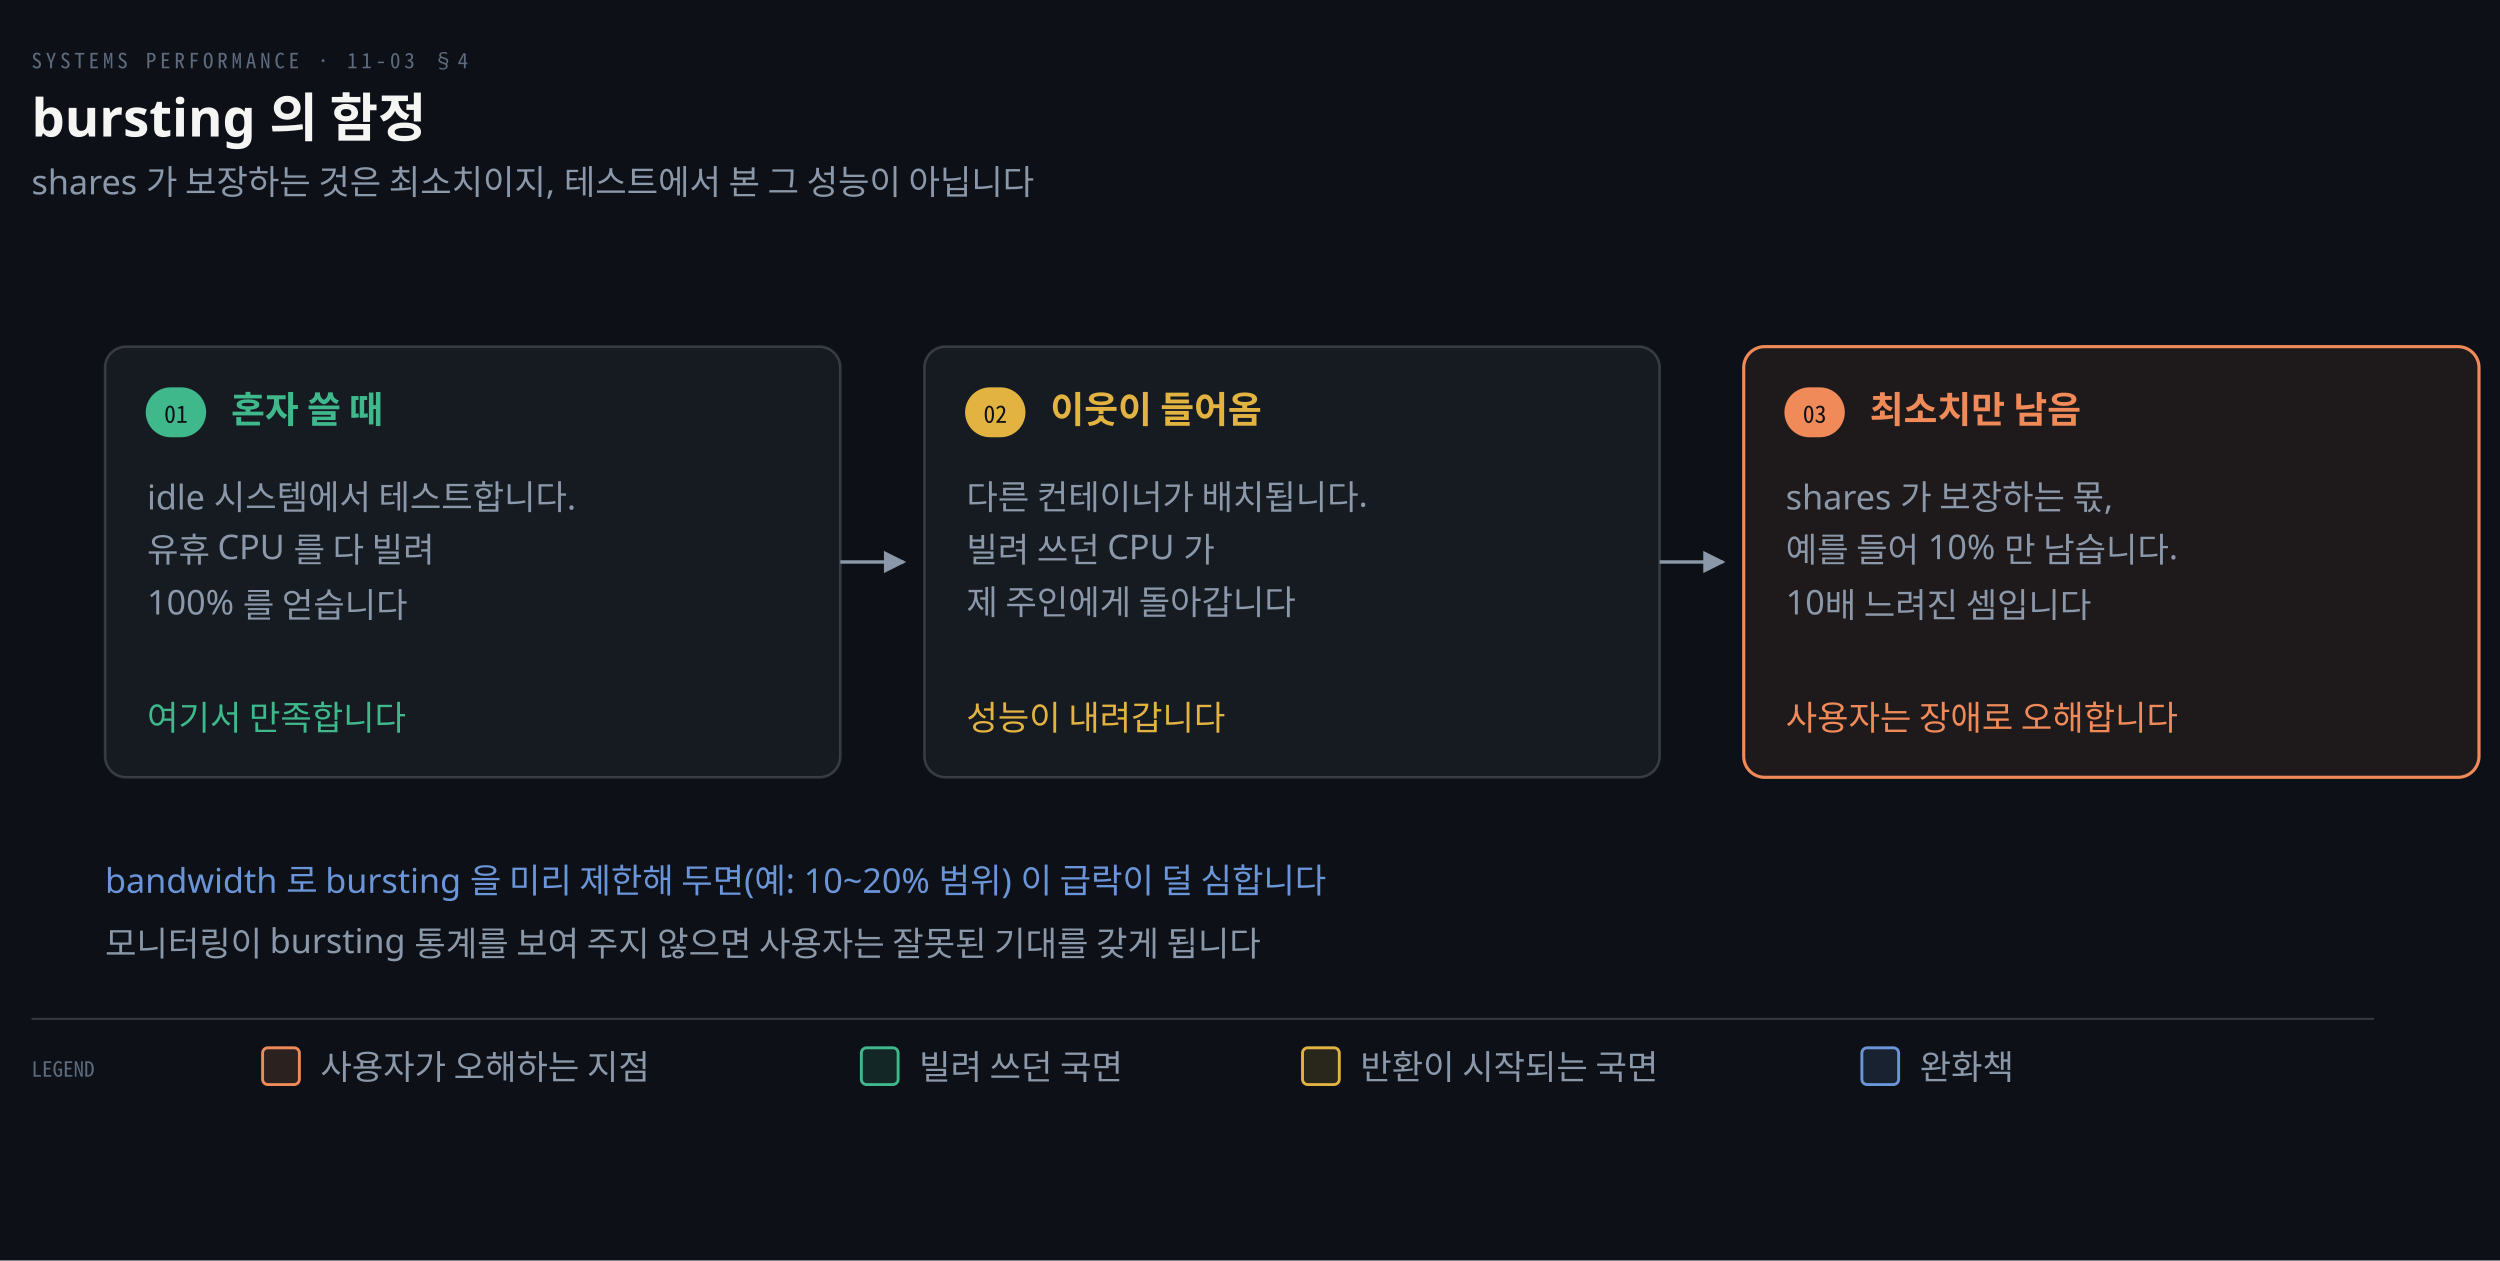
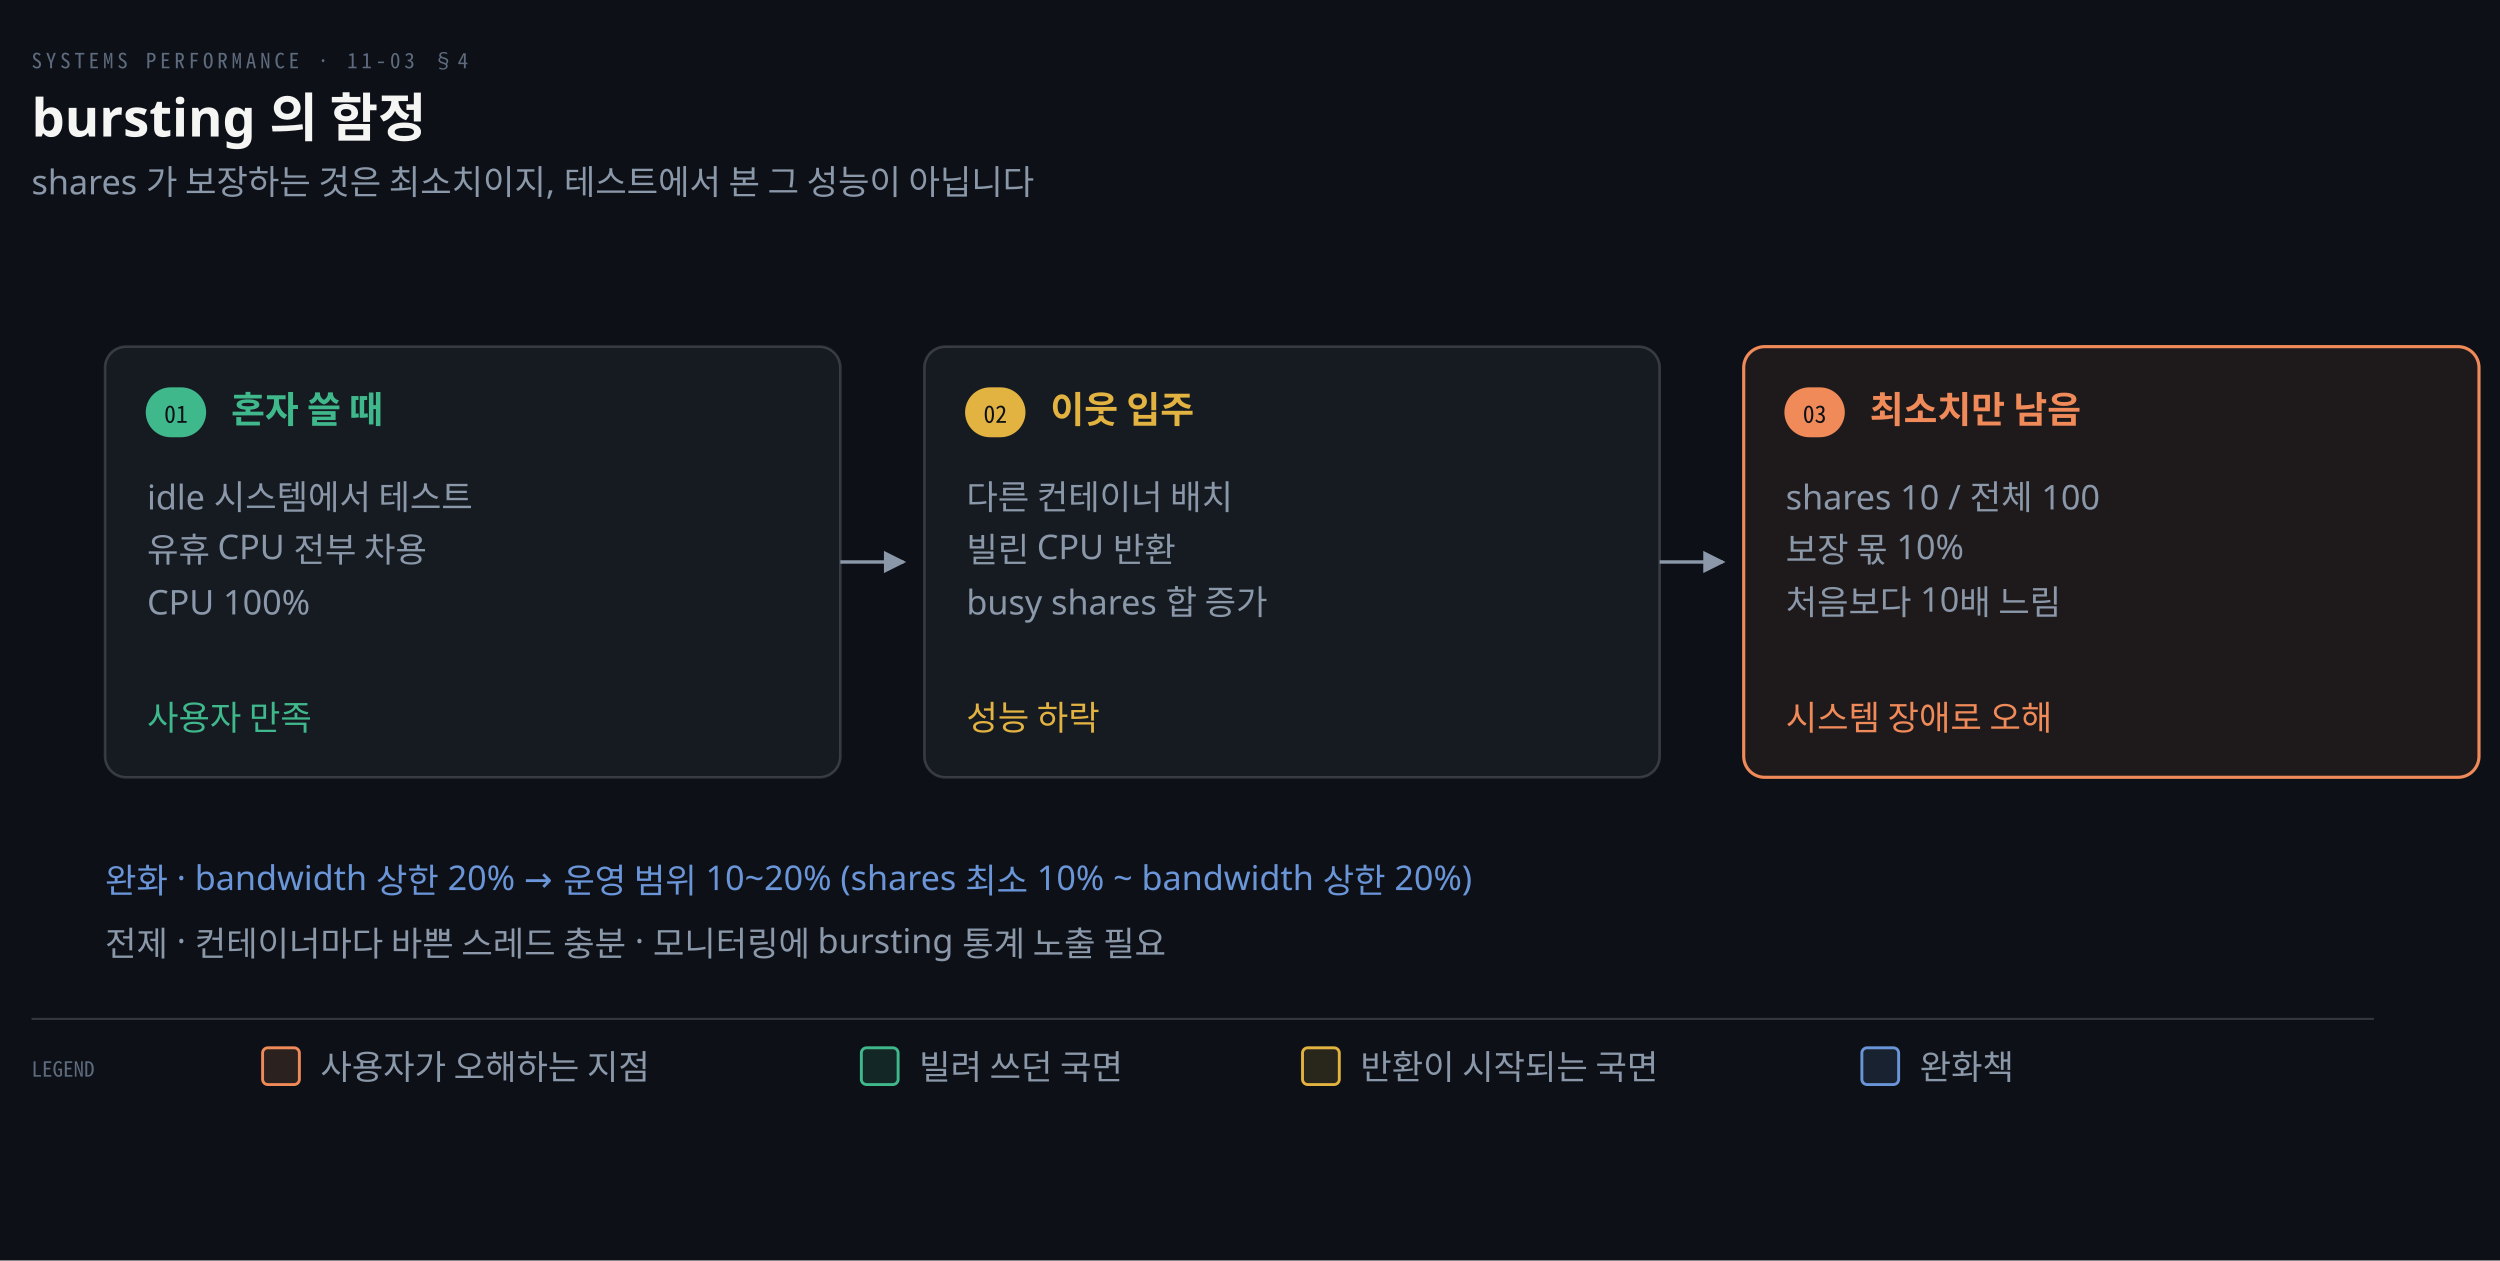
<svg xmlns="http://www.w3.org/2000/svg" viewBox="0 0 952 480" width="100%" role="img" aria-labelledby="dt dd">
  <defs>
    <marker id="ar" viewBox="0 0 8 8" refX="7" refY="4" markerWidth="6.5" markerHeight="6.5" orient="auto">
      <path d="M0 0 L8 4 L0 8 z" fill="#8B98A9" />
    </marker>
    <marker id="ok" viewBox="0 0 8 8" refX="7" refY="4" markerWidth="6.5" markerHeight="6.5" orient="auto">
      <path d="M0 0 L8 4 L0 8 z" fill="#3FB98C" />
    </marker>
    <marker id="warn" viewBox="0 0 8 8" refX="7" refY="4" markerWidth="6.5" markerHeight="6.5" orient="auto">
      <path d="M0 0 L8 4 L0 8 z" fill="#E3B341" />
    </marker>
    <marker id="bad" viewBox="0 0 8 8" refX="7" refY="4" markerWidth="6.5" markerHeight="6.5" orient="auto">
      <path d="M0 0 L8 4 L0 8 z" fill="#F0616D" />
    </marker>
    <marker id="info" viewBox="0 0 8 8" refX="7" refY="4" markerWidth="6.5" markerHeight="6.5" orient="auto">
      <path d="M0 0 L8 4 L0 8 z" fill="#6A95D8" />
    </marker>
    <marker id="acc" viewBox="0 0 8 8" refX="7" refY="4" markerWidth="6.5" markerHeight="6.5" orient="auto">
      <path d="M0 0 L8 4 L0 8 z" fill="#F08A59" />
    </marker>
    <marker id="soft" viewBox="0 0 8 8" refX="7" refY="4" markerWidth="6.5" markerHeight="6.5" orient="auto">
      <path d="M0 0 L8 4 L0 8 z" fill="#5E6B7E" />
    </marker>
  </defs>
  <rect width="952" height="480" fill="#0D1117" />
  <text x="12" y="26" font-family="'Geist Mono','Noto Sans Mono CJK KR',monospace" font-size="8" letter-spacing="0.18em" fill="#5E6B7E">SYSTEMS PERFORMANCE · 11-03 §4</text>
  <text x="12" y="52" font-family="'Geist','Apple SD Gothic Neo','Noto Sans KR','Malgun Gothic',sans-serif" font-size="20" font-weight="600" fill="#F5F5F3">bursting 의 함정</text>
  <text x="12" y="74" font-family="'Geist','Apple SD Gothic Neo','Noto Sans KR','Malgun Gothic',sans-serif" font-size="13" fill="#8B98A9">shares 가 보장하는 것은 최소치이지, 테스트에서 본 그 성능이 아닙니다</text>
  <rect x="40" y="132" width="280" height="164" rx="8" fill="#161B22" stroke="rgba(191,192,192,0.22)" stroke-width="1.0" />
  <rect x="56" y="148" width="22" height="18" rx="9" fill="#3FB98C" stroke="#3FB98C" stroke-width="1" />
  <text x="67" y="161" text-anchor="middle" font-family="'Geist Mono','Noto Sans Mono CJK KR',monospace" font-size="9" font-weight="400" fill="#0D1117">01</text>
  <text x="88" y="161" text-anchor="start" font-family="'Geist','Apple SD Gothic Neo','Noto Sans KR','Malgun Gothic',sans-serif" font-size="14" font-weight="600" fill="#3FB98C">혼자 쓸 때</text>
-   <text x="56" y="194" text-anchor="start" font-family="'Geist','Apple SD Gothic Neo','Noto Sans KR','Malgun Gothic',sans-serif" font-size="13" font-weight="400" fill="#8B98A9">idle 시스템에서 테스트합니다.</text>
-   <text x="56" y="214" text-anchor="start" font-family="'Geist','Apple SD Gothic Neo','Noto Sans KR','Malgun Gothic',sans-serif" font-size="13" font-weight="400" fill="#8B98A9">유휴 CPU 를 다 빌려</text>
-   <text x="56" y="234" text-anchor="start" font-family="'Geist','Apple SD Gothic Neo','Noto Sans KR','Malgun Gothic',sans-serif" font-size="13" font-weight="400" fill="#8B98A9">100% 를 얻습니다</text>
-   <text x="56" y="278" text-anchor="start" font-family="'Geist','Apple SD Gothic Neo','Noto Sans KR','Malgun Gothic',sans-serif" font-size="13" font-weight="400" fill="#3FB98C">여기서 만족합니다</text>
+   <text x="56" y="194" text-anchor="start" font-family="'Geist','Apple SD Gothic Neo','Noto Sans KR','Malgun Gothic',sans-serif" font-size="13" font-weight="400" fill="#8B98A9">idle 시스템에서 테스트</text>
+   <text x="56" y="214" text-anchor="start" font-family="'Geist','Apple SD Gothic Neo','Noto Sans KR','Malgun Gothic',sans-serif" font-size="13" font-weight="400" fill="#8B98A9">유휴 CPU 전부 차용</text>
+   <text x="56" y="234" text-anchor="start" font-family="'Geist','Apple SD Gothic Neo','Noto Sans KR','Malgun Gothic',sans-serif" font-size="13" font-weight="400" fill="#8B98A9">CPU 100%</text>
+   <text x="56" y="278" text-anchor="start" font-family="'Geist','Apple SD Gothic Neo','Noto Sans KR','Malgun Gothic',sans-serif" font-size="13" font-weight="400" fill="#3FB98C">사용자 만족</text>
  <path d="M 320 214.0 L 344 214.0" fill="none" stroke="#8B98A9" stroke-width="1.3" marker-end="url(#ar)" />
  <rect x="352" y="132" width="280" height="164" rx="8" fill="#161B22" stroke="rgba(191,192,192,0.22)" stroke-width="1.0" />
  <rect x="368" y="148" width="22" height="18" rx="9" fill="#E3B341" stroke="#E3B341" stroke-width="1" />
  <text x="379" y="161" text-anchor="middle" font-family="'Geist Mono','Noto Sans Mono CJK KR',monospace" font-size="9" font-weight="400" fill="#0D1117">02</text>
-   <text x="400" y="161" text-anchor="start" font-family="'Geist','Apple SD Gothic Neo','Noto Sans KR','Malgun Gothic',sans-serif" font-size="14" font-weight="600" fill="#E3B341">이웃이 들어옴</text>
-   <text x="368" y="194" text-anchor="start" font-family="'Geist','Apple SD Gothic Neo','Noto Sans KR','Malgun Gothic',sans-serif" font-size="13" font-weight="400" fill="#8B98A9">다른 컨테이너가 배치됩니다.</text>
-   <text x="368" y="214" text-anchor="start" font-family="'Geist','Apple SD Gothic Neo','Noto Sans KR','Malgun Gothic',sans-serif" font-size="13" font-weight="400" fill="#8B98A9">빌려 쓰던 CPU 가</text>
-   <text x="368" y="234" text-anchor="start" font-family="'Geist','Apple SD Gothic Neo','Noto Sans KR','Malgun Gothic',sans-serif" font-size="13" font-weight="400" fill="#8B98A9">제 주인에게 돌아갑니다</text>
-   <text x="368" y="278" text-anchor="start" font-family="'Geist','Apple SD Gothic Neo','Noto Sans KR','Malgun Gothic',sans-serif" font-size="13" font-weight="400" fill="#E3B341">성능이 내려갑니다</text>
+   <text x="400" y="161" text-anchor="start" font-family="'Geist','Apple SD Gothic Neo','Noto Sans KR','Malgun Gothic',sans-serif" font-size="14" font-weight="600" fill="#E3B341">이웃 입주</text>
+   <text x="368" y="194" text-anchor="start" font-family="'Geist','Apple SD Gothic Neo','Noto Sans KR','Malgun Gothic',sans-serif" font-size="13" font-weight="400" fill="#8B98A9">다른 컨테이너 배치</text>
+   <text x="368" y="214" text-anchor="start" font-family="'Geist','Apple SD Gothic Neo','Noto Sans KR','Malgun Gothic',sans-serif" font-size="13" font-weight="400" fill="#8B98A9">빌린 CPU 반환</text>
+   <text x="368" y="234" text-anchor="start" font-family="'Geist','Apple SD Gothic Neo','Noto Sans KR','Malgun Gothic',sans-serif" font-size="13" font-weight="400" fill="#8B98A9">busy shares 합 증가</text>
+   <text x="368" y="278" text-anchor="start" font-family="'Geist','Apple SD Gothic Neo','Noto Sans KR','Malgun Gothic',sans-serif" font-size="13" font-weight="400" fill="#E3B341">성능 하락</text>
  <path d="M 632 214.0 L 656 214.0" fill="none" stroke="#8B98A9" stroke-width="1.3" marker-end="url(#ar)" />
  <rect x="664" y="132" width="280" height="164" rx="8" fill="#F08A5914" stroke="#F08A59" stroke-width="1.2" />
  <rect x="680" y="148" width="22" height="18" rx="9" fill="#F08A59" stroke="#F08A59" stroke-width="1" />
  <text x="691" y="161" text-anchor="middle" font-family="'Geist Mono','Noto Sans Mono CJK KR',monospace" font-size="9" font-weight="400" fill="#0D1117">03</text>
  <text x="712" y="161" text-anchor="start" font-family="'Geist','Apple SD Gothic Neo','Noto Sans KR','Malgun Gothic',sans-serif" font-size="14" font-weight="600" fill="#F08A59">최소치만 남음</text>
-   <text x="680" y="194" text-anchor="start" font-family="'Geist','Apple SD Gothic Neo','Noto Sans KR','Malgun Gothic',sans-serif" font-size="13" font-weight="400" fill="#8B98A9">shares 가 보장하는 몫,</text>
-   <text x="680" y="214" text-anchor="start" font-family="'Geist','Apple SD Gothic Neo','Noto Sans KR','Malgun Gothic',sans-serif" font-size="13" font-weight="400" fill="#8B98A9">예를 들어 10% 만 남습니다.</text>
-   <text x="680" y="234" text-anchor="start" font-family="'Geist','Apple SD Gothic Neo','Noto Sans KR','Malgun Gothic',sans-serif" font-size="13" font-weight="400" fill="#8B98A9">10배 느려진 셈입니다</text>
-   <text x="680" y="278" text-anchor="start" font-family="'Geist','Apple SD Gothic Neo','Noto Sans KR','Malgun Gothic',sans-serif" font-size="13" font-weight="400" fill="#F08A59">사용자는 장애로 오해합니다</text>
-   <text x="40" y="340" text-anchor="start" font-family="'Geist','Apple SD Gothic Neo','Noto Sans KR','Malgun Gothic',sans-serif" font-size="13" font-weight="400" fill="#6A95D8">bandwidth 로 bursting 을 미리 제한해 두면(예: 10~20% 범위) 이 급락이 덜 심합니다</text>
-   <text x="40" y="364" text-anchor="start" font-family="'Geist','Apple SD Gothic Neo','Noto Sans KR','Malgun Gothic',sans-serif" font-size="13" font-weight="400" fill="#8B98A9">모니터링이 bursting 통계를 보여 주지 않으면 사용자는 잘못된 기대를 갖게 됩니다</text>
+   <text x="680" y="194" text-anchor="start" font-family="'Geist','Apple SD Gothic Neo','Noto Sans KR','Malgun Gothic',sans-serif" font-size="13" font-weight="400" fill="#8B98A9">shares 10 / 전체 100</text>
+   <text x="680" y="214" text-anchor="start" font-family="'Geist','Apple SD Gothic Neo','Noto Sans KR','Malgun Gothic',sans-serif" font-size="13" font-weight="400" fill="#8B98A9">보장 몫 10%</text>
+   <text x="680" y="234" text-anchor="start" font-family="'Geist','Apple SD Gothic Neo','Noto Sans KR','Malgun Gothic',sans-serif" font-size="13" font-weight="400" fill="#8B98A9">처음보다 10배 느림</text>
+   <text x="680" y="278" text-anchor="start" font-family="'Geist','Apple SD Gothic Neo','Noto Sans KR','Malgun Gothic',sans-serif" font-size="13" font-weight="400" fill="#F08A59">시스템 장애로 오해</text>
+   <text x="40" y="340" text-anchor="start" font-family="'Geist','Apple SD Gothic Neo','Noto Sans KR','Malgun Gothic',sans-serif" font-size="13" font-weight="400" fill="#6A95D8">완화 · bandwidth 상한 20% → 운영 범위 10~20% (shares 최소 10% ~ bandwidth 상한 20%)</text>
+   <text x="40" y="364" text-anchor="start" font-family="'Geist','Apple SD Gothic Neo','Noto Sans KR','Malgun Gothic',sans-serif" font-size="13" font-weight="400" fill="#8B98A9">전제 · 컨테이너마다 바쁜 스레드 충분 · 모니터링에 bursting 통계 노출 필요</text>
  <line x1="12" y1="388" x2="904" y2="388" stroke="rgba(191,192,192,0.22)" stroke-width="0.8" />
  <text x="12" y="410" text-anchor="start" font-family="'Geist Mono','Noto Sans Mono CJK KR',monospace" font-size="8" font-weight="400" fill="#5E6B7E">LEGEND</text>
  <rect x="100" y="399" width="14" height="14" rx="2" fill="#F08A5922" stroke="#F08A59" stroke-width="1.1" />
  <text x="122" y="411" text-anchor="start" font-family="'Geist','Apple SD Gothic Neo','Noto Sans KR','Malgun Gothic',sans-serif" font-size="13" font-weight="400" fill="#8B98A9">사용자가 오해하는 지점</text>
  <rect x="328" y="399" width="14" height="14" rx="2" fill="#3FB98C22" stroke="#3FB98C" stroke-width="1.1" />
  <text x="350" y="411" text-anchor="start" font-family="'Geist','Apple SD Gothic Neo','Noto Sans KR','Malgun Gothic',sans-serif" font-size="13" font-weight="400" fill="#8B98A9">빌려 쓰던 국면</text>
  <rect x="496" y="399" width="14" height="14" rx="2" fill="#E3B34122" stroke="#E3B341" stroke-width="1.1" />
  <text x="518" y="411" text-anchor="start" font-family="'Geist','Apple SD Gothic Neo','Noto Sans KR','Malgun Gothic',sans-serif" font-size="13" font-weight="400" fill="#8B98A9">반환이 시작되는 국면</text>
  <rect x="709" y="399" width="14" height="14" rx="2" fill="#6A95D822" stroke="#6A95D8" stroke-width="1.1" />
  <text x="731" y="411" text-anchor="start" font-family="'Geist','Apple SD Gothic Neo','Noto Sans KR','Malgun Gothic',sans-serif" font-size="13" font-weight="400" fill="#8B98A9">완화책</text>
</svg>
